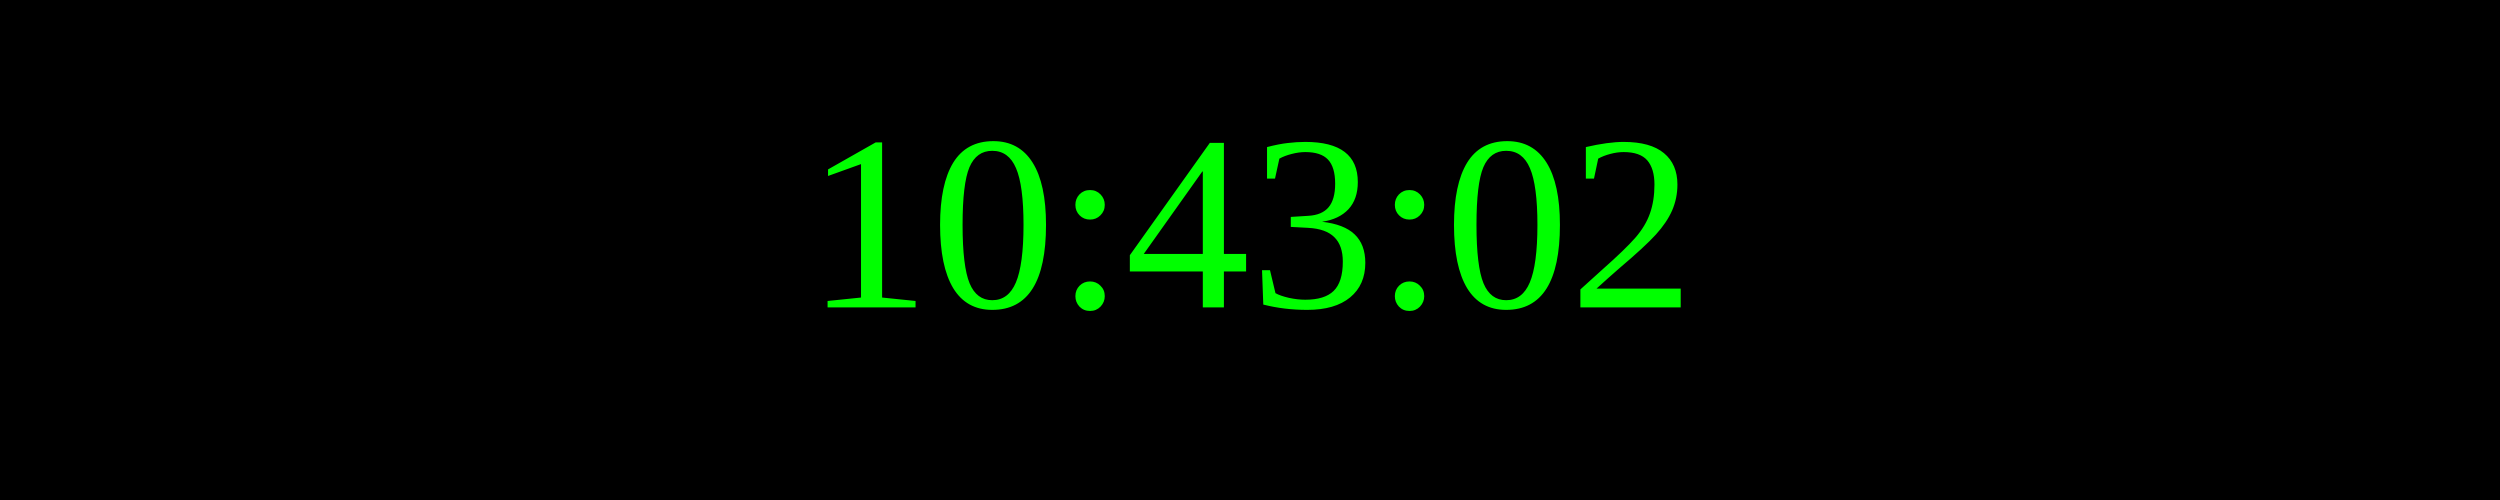
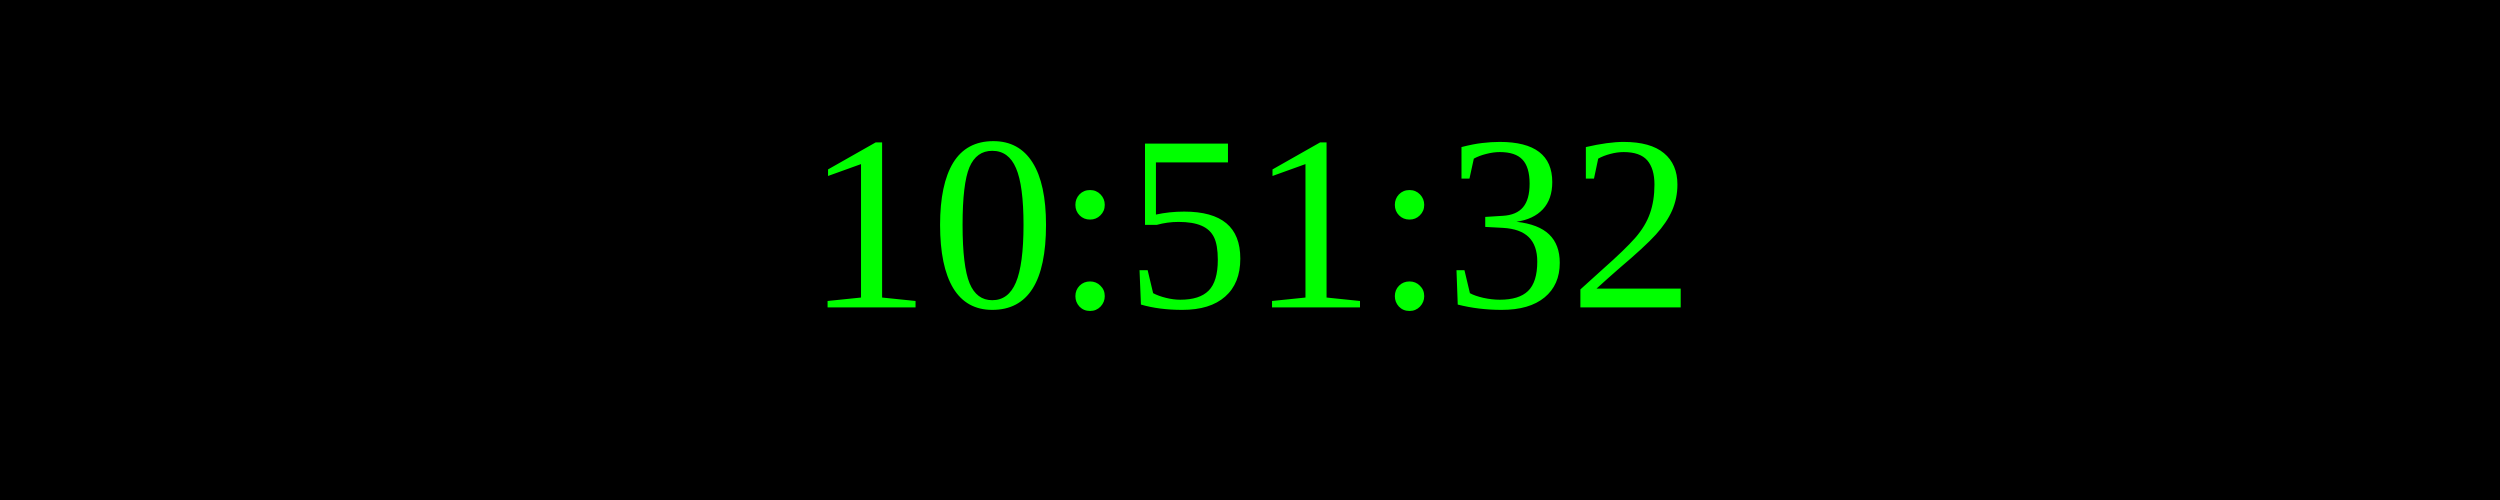
<svg xmlns="http://www.w3.org/2000/svg" width="250" height="50">
  <rect width="100%" height="100%" fill="black" />
  <text x="50%" y="50%" font-size="25" fill="lime" text-anchor="middle" dominant-baseline="middle">
- 10:43:02
+ 10:51:32
</text>
</svg>
